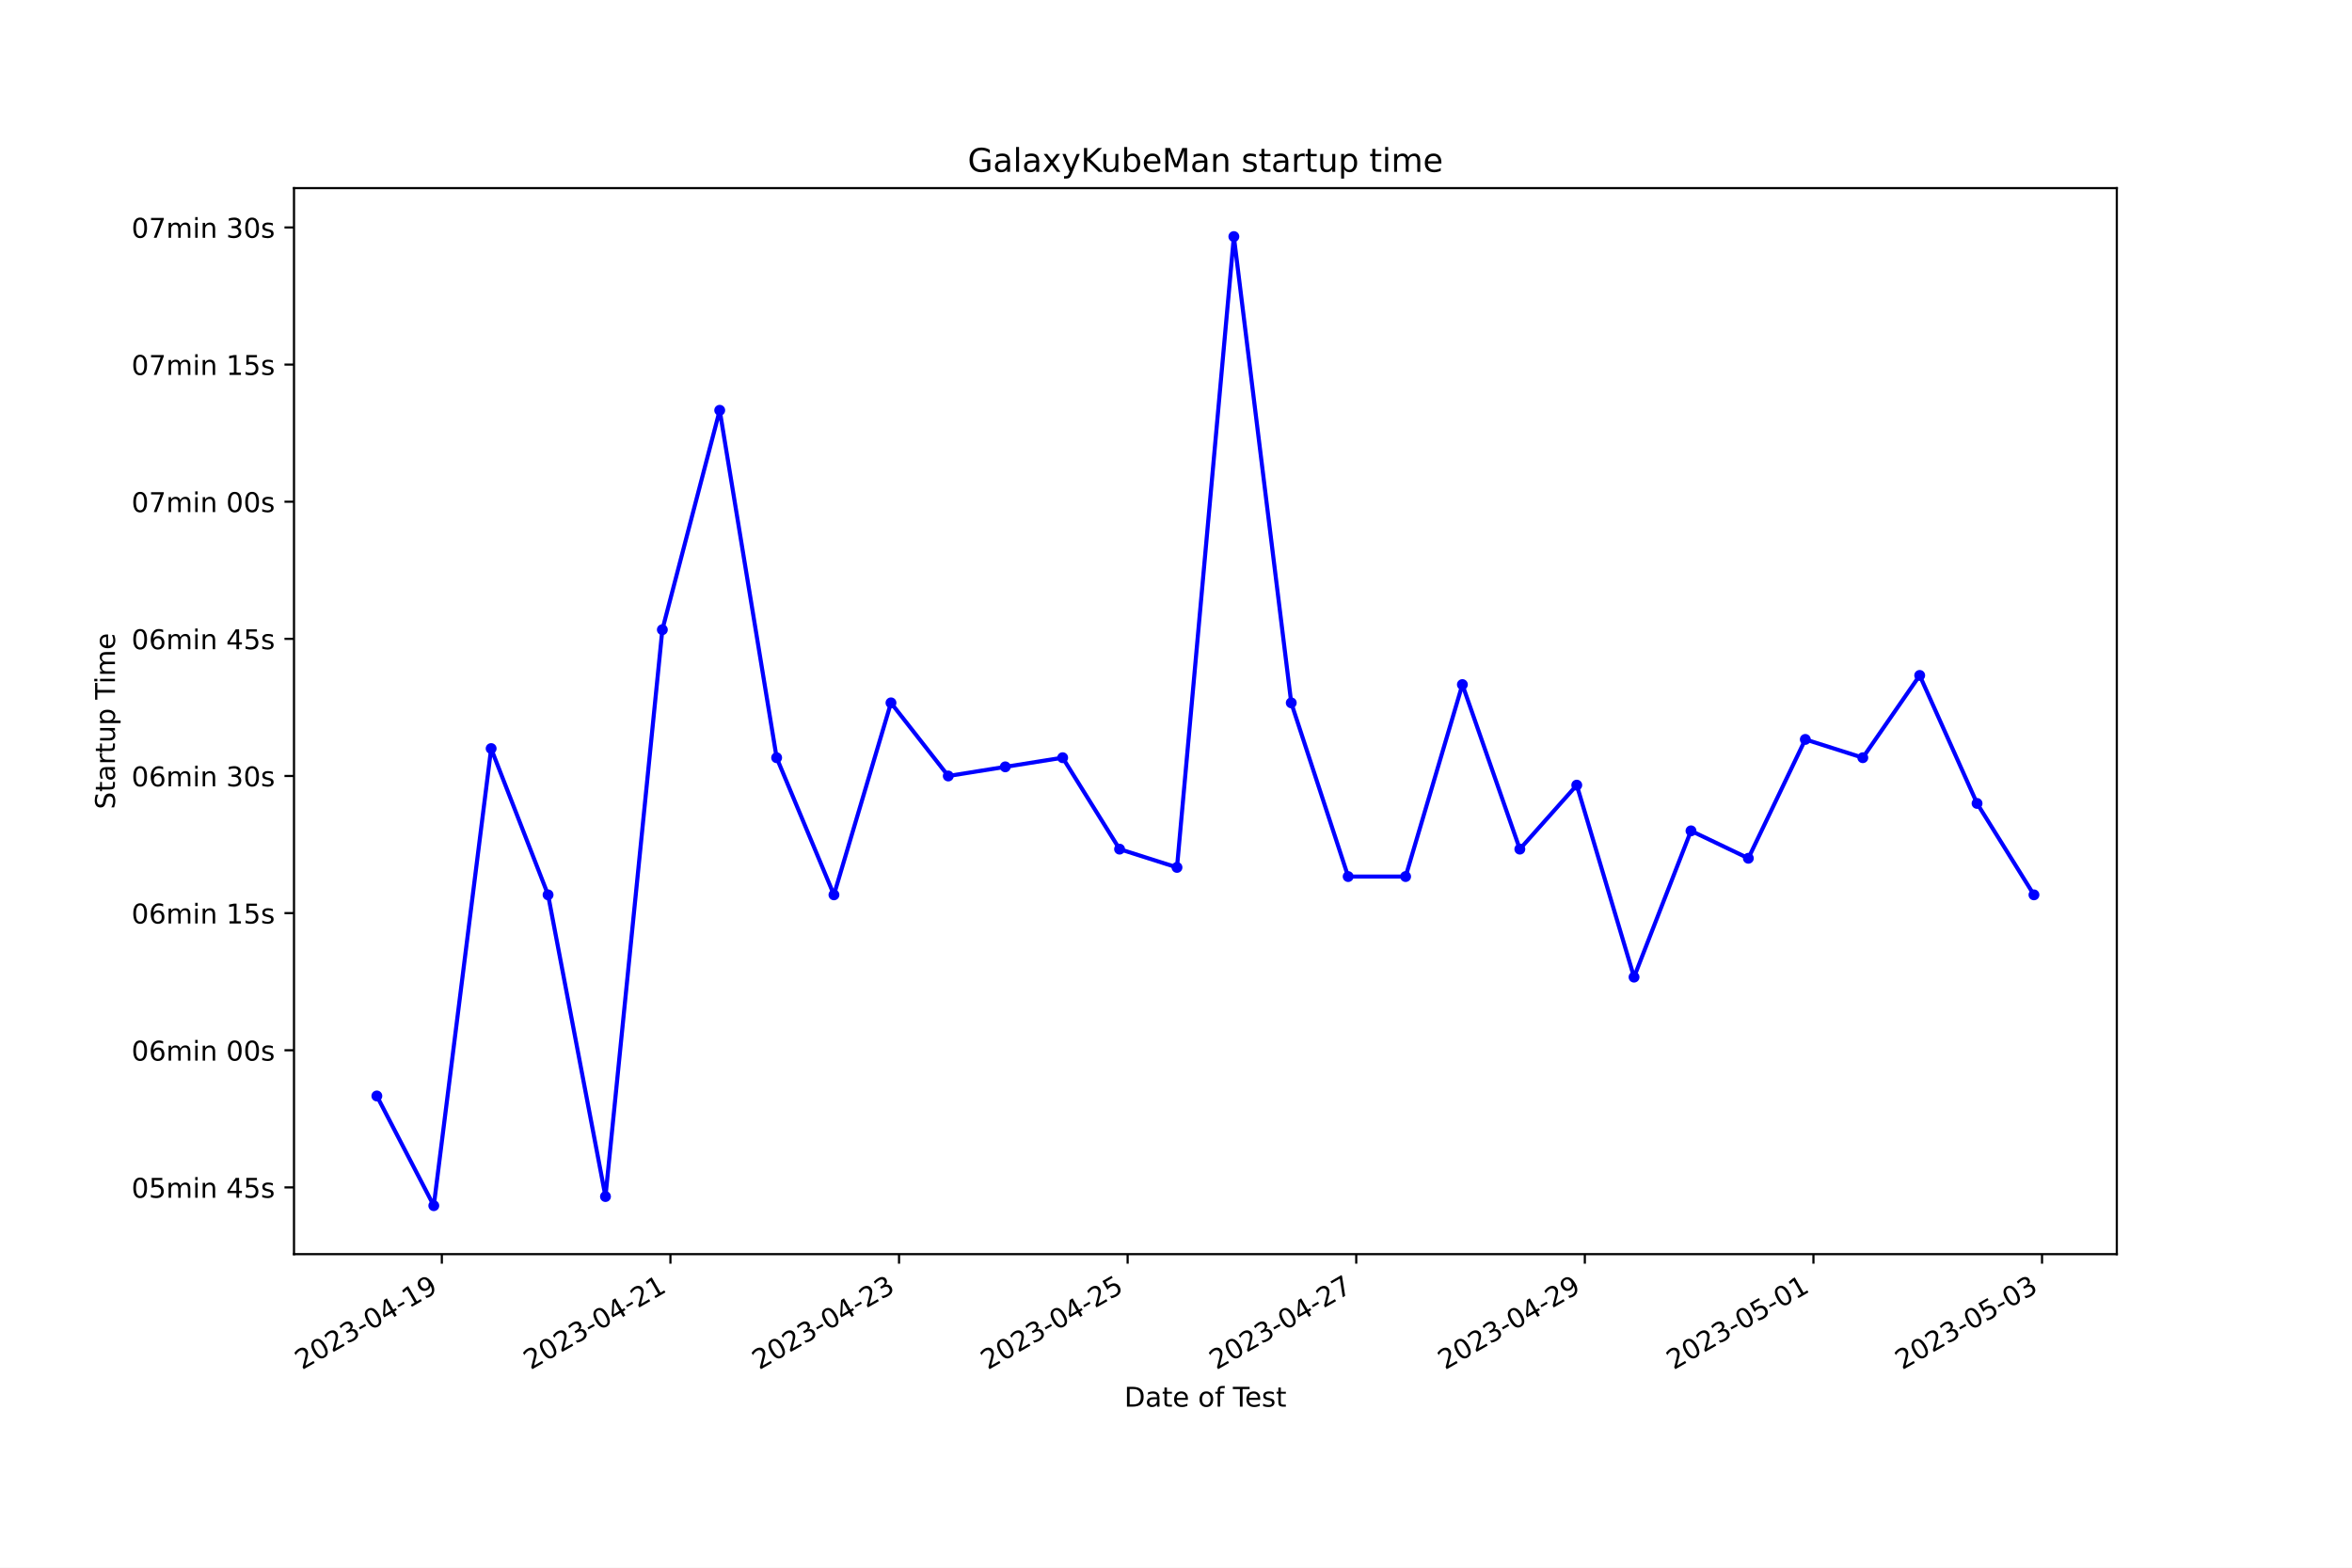
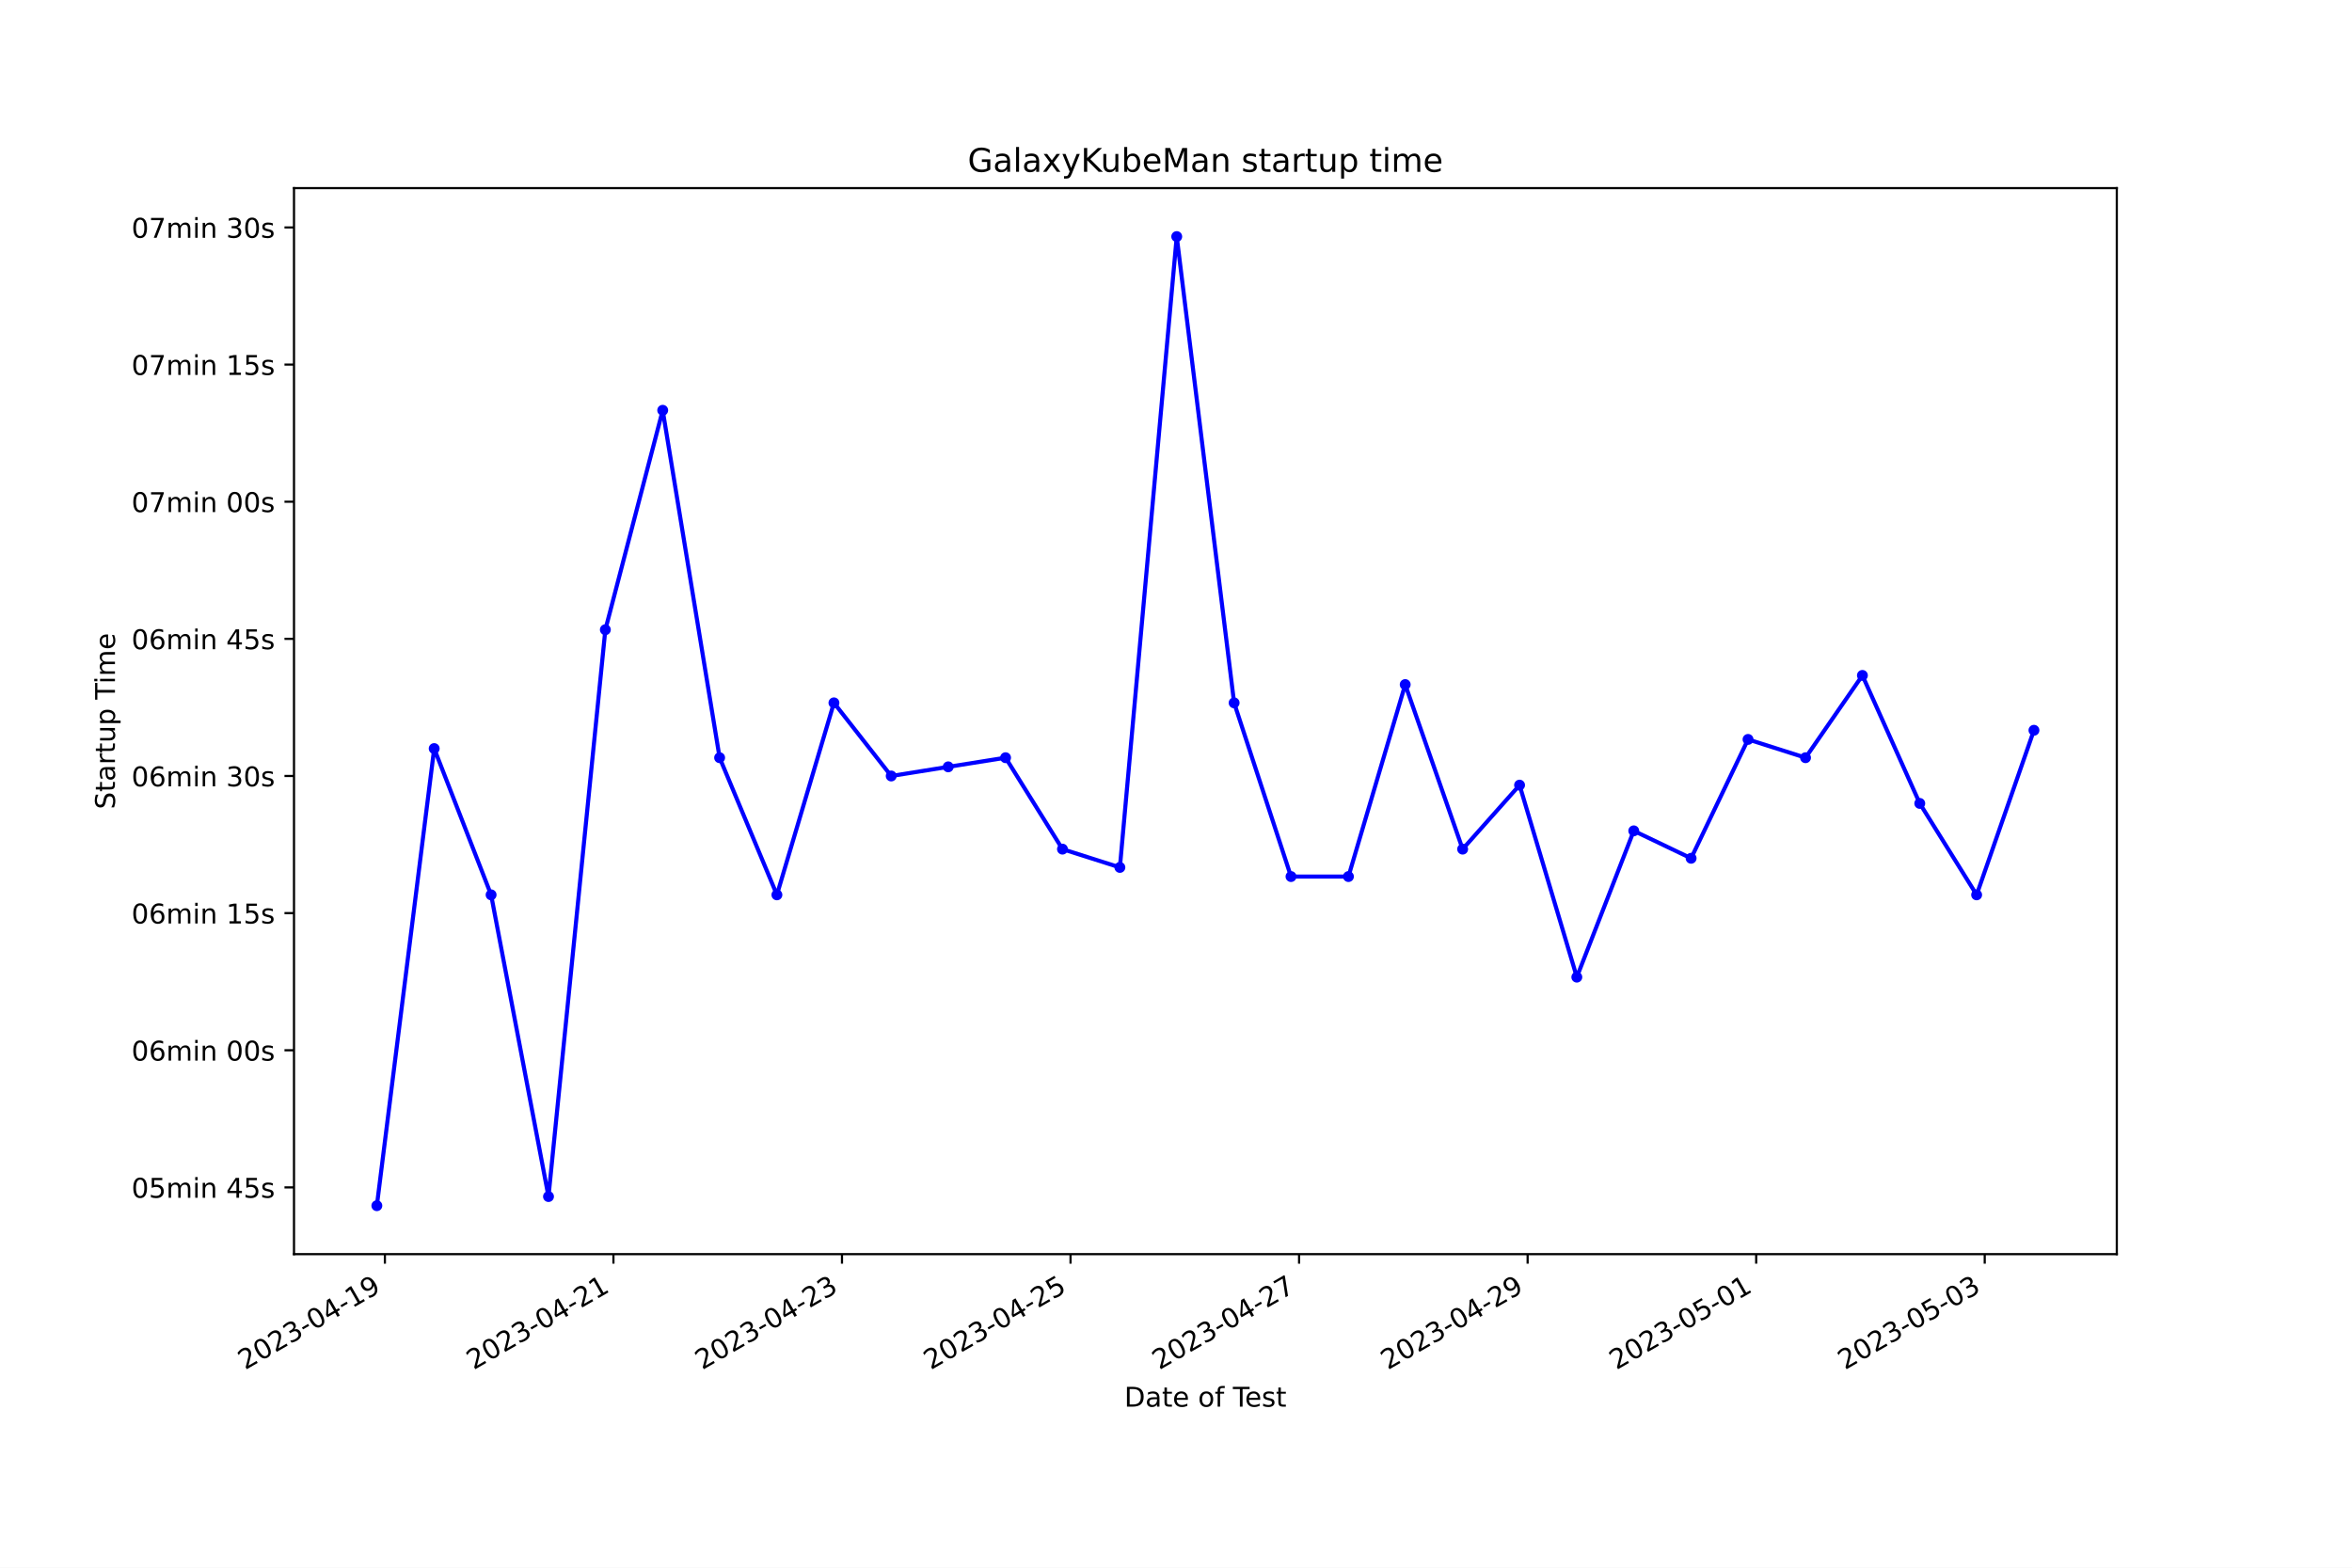
<svg xmlns="http://www.w3.org/2000/svg" xmlns:xlink="http://www.w3.org/1999/xlink" width="864pt" height="576pt" viewBox="0 0 864 576" version="1.1">
  <defs>
    <style type="text/css">*{stroke-linejoin: round; stroke-linecap: butt}</style>
  </defs>
  <g id="figure_1">
    <g id="patch_1">
      <path d="M 0 576  L 864 576  L 864 0  L 0 0  z " style="fill: #ffffff" />
    </g>
    <g id="axes_1">
      <g id="patch_2">
        <path d="M 108 460.8  L 777.6 460.8  L 777.6 69.12  L 108 69.12  z " style="fill: #ffffff" />
      </g>
      <g id="matplotlib.axis_1">
        <g id="xtick_1">
          <g id="line2d_1">
            <defs>
-               <path id="m79d732eb98" d="M 0 0  L 0 3.5  " style="stroke: #000000; stroke-width: 0.8" />
+               <path id="m00f248c9be" d="M 0 0  L 0 3.5  " style="stroke: #000000; stroke-width: 0.8" />
            </defs>
            <g>
-               <use xlink:href="#m79d732eb98" x="162.307" y="460.8" style="stroke: #000000; stroke-width: 0.8" />
+               <use xlink:href="#m00f248c9be" x="141.388" y="460.8" style="stroke: #000000; stroke-width: 0.8" />
            </g>
          </g>
          <g id="text_1">
-             <g transform="translate(110.9373 503.4383) rotate(-30) scale(0.1 -0.1)">
+             <g transform="translate(90.01851 503.4383) rotate(-30) scale(0.1 -0.1)">
              <defs>
                <path id="DejaVuSans-32" d="M 1228 531  L 3431 531  L 3431 0  L 469 0  L 469 531  Q 828 903 1448 1529  Q 2069 2156 2228 2338  Q 2531 2678 2651 2914  Q 2772 3150 2772 3378  Q 2772 3750 2511 3984  Q 2250 4219 1831 4219  Q 1534 4219 1204 4116  Q 875 4013 500 3803  L 500 4441  Q 881 4594 1212 4672  Q 1544 4750 1819 4750  Q 2544 4750 2975 4387  Q 3406 4025 3406 3419  Q 3406 3131 3298 2873  Q 3191 2616 2906 2266  Q 2828 2175 2409 1742  Q 1991 1309 1228 531  z " transform="scale(0.015625)" />
                <path id="DejaVuSans-30" d="M 2034 4250  Q 1547 4250 1301 3770  Q 1056 3291 1056 2328  Q 1056 1369 1301 889  Q 1547 409 2034 409  Q 2525 409 2770 889  Q 3016 1369 3016 2328  Q 3016 3291 2770 3770  Q 2525 4250 2034 4250  z M 2034 4750  Q 2819 4750 3233 4129  Q 3647 3509 3647 2328  Q 3647 1150 3233 529  Q 2819 -91 2034 -91  Q 1250 -91 836 529  Q 422 1150 422 2328  Q 422 3509 836 4129  Q 1250 4750 2034 4750  z " transform="scale(0.015625)" />
                <path id="DejaVuSans-33" d="M 2597 2516  Q 3050 2419 3304 2112  Q 3559 1806 3559 1356  Q 3559 666 3084 287  Q 2609 -91 1734 -91  Q 1441 -91 1130 -33  Q 819 25 488 141  L 488 750  Q 750 597 1062 519  Q 1375 441 1716 441  Q 2309 441 2620 675  Q 2931 909 2931 1356  Q 2931 1769 2642 2001  Q 2353 2234 1838 2234  L 1294 2234  L 1294 2753  L 1863 2753  Q 2328 2753 2575 2939  Q 2822 3125 2822 3475  Q 2822 3834 2567 4026  Q 2313 4219 1838 4219  Q 1578 4219 1281 4162  Q 984 4106 628 3988  L 628 4550  Q 988 4650 1302 4700  Q 1616 4750 1894 4750  Q 2613 4750 3031 4423  Q 3450 4097 3450 3541  Q 3450 3153 3228 2886  Q 3006 2619 2597 2516  z " transform="scale(0.015625)" />
                <path id="DejaVuSans-2d" d="M 313 2009  L 1997 2009  L 1997 1497  L 313 1497  L 313 2009  z " transform="scale(0.015625)" />
                <path id="DejaVuSans-34" d="M 2419 4116  L 825 1625  L 2419 1625  L 2419 4116  z M 2253 4666  L 3047 4666  L 3047 1625  L 3713 1625  L 3713 1100  L 3047 1100  L 3047 0  L 2419 0  L 2419 1100  L 313 1100  L 313 1709  L 2253 4666  z " transform="scale(0.015625)" />
                <path id="DejaVuSans-31" d="M 794 531  L 1825 531  L 1825 4091  L 703 3866  L 703 4441  L 1819 4666  L 2450 4666  L 2450 531  L 3481 531  L 3481 0  L 794 0  L 794 531  z " transform="scale(0.015625)" />
                <path id="DejaVuSans-39" d="M 703 97  L 703 672  Q 941 559 1184 500  Q 1428 441 1663 441  Q 2288 441 2617 861  Q 2947 1281 2994 2138  Q 2813 1869 2534 1725  Q 2256 1581 1919 1581  Q 1219 1581 811 2004  Q 403 2428 403 3163  Q 403 3881 828 4315  Q 1253 4750 1959 4750  Q 2769 4750 3195 4129  Q 3622 3509 3622 2328  Q 3622 1225 3098 567  Q 2575 -91 1691 -91  Q 1453 -91 1209 -44  Q 966 3 703 97  z M 1959 2075  Q 2384 2075 2632 2365  Q 2881 2656 2881 3163  Q 2881 3666 2632 3958  Q 2384 4250 1959 4250  Q 1534 4250 1286 3958  Q 1038 3666 1038 3163  Q 1038 2656 1286 2365  Q 1534 2075 1959 2075  z " transform="scale(0.015625)" />
              </defs>
              <use xlink:href="#DejaVuSans-32" />
              <use xlink:href="#DejaVuSans-30" x="63.623" />
              <use xlink:href="#DejaVuSans-32" x="127.246" />
              <use xlink:href="#DejaVuSans-33" x="190.869" />
              <use xlink:href="#DejaVuSans-2d" x="254.492" />
              <use xlink:href="#DejaVuSans-30" x="290.576" />
              <use xlink:href="#DejaVuSans-34" x="354.199" />
              <use xlink:href="#DejaVuSans-2d" x="417.822" />
              <use xlink:href="#DejaVuSans-31" x="453.906" />
              <use xlink:href="#DejaVuSans-39" x="517.529" />
            </g>
          </g>
        </g>
        <g id="xtick_2">
          <g id="line2d_2">
            <g>
-               <use xlink:href="#m79d732eb98" x="246.282" y="460.8" style="stroke: #000000; stroke-width: 0.8" />
+               <use xlink:href="#m00f248c9be" x="225.345" y="460.8" style="stroke: #000000; stroke-width: 0.8" />
            </g>
          </g>
          <g id="text_2">
-             <g transform="translate(194.9129 503.4383) rotate(-30) scale(0.1 -0.1)">
+             <g transform="translate(173.9751 503.4383) rotate(-30) scale(0.1 -0.1)">
              <use xlink:href="#DejaVuSans-32" />
              <use xlink:href="#DejaVuSans-30" x="63.623" />
              <use xlink:href="#DejaVuSans-32" x="127.246" />
              <use xlink:href="#DejaVuSans-33" x="190.869" />
              <use xlink:href="#DejaVuSans-2d" x="254.492" />
              <use xlink:href="#DejaVuSans-30" x="290.576" />
              <use xlink:href="#DejaVuSans-34" x="354.199" />
              <use xlink:href="#DejaVuSans-2d" x="417.822" />
              <use xlink:href="#DejaVuSans-32" x="453.906" />
              <use xlink:href="#DejaVuSans-31" x="517.529" />
            </g>
          </g>
        </g>
        <g id="xtick_3">
          <g id="line2d_3">
            <g>
-               <use xlink:href="#m79d732eb98" x="330.258" y="460.8" style="stroke: #000000; stroke-width: 0.8" />
+               <use xlink:href="#m00f248c9be" x="309.301" y="460.8" style="stroke: #000000; stroke-width: 0.8" />
            </g>
          </g>
          <g id="text_3">
-             <g transform="translate(278.8886 503.4383) rotate(-30) scale(0.1 -0.1)">
+             <g transform="translate(257.9316 503.4383) rotate(-30) scale(0.1 -0.1)">
              <use xlink:href="#DejaVuSans-32" />
              <use xlink:href="#DejaVuSans-30" x="63.623" />
              <use xlink:href="#DejaVuSans-32" x="127.246" />
              <use xlink:href="#DejaVuSans-33" x="190.869" />
              <use xlink:href="#DejaVuSans-2d" x="254.492" />
              <use xlink:href="#DejaVuSans-30" x="290.576" />
              <use xlink:href="#DejaVuSans-34" x="354.199" />
              <use xlink:href="#DejaVuSans-2d" x="417.822" />
              <use xlink:href="#DejaVuSans-32" x="453.906" />
              <use xlink:href="#DejaVuSans-33" x="517.529" />
            </g>
          </g>
        </g>
        <g id="xtick_4">
          <g id="line2d_4">
            <g>
-               <use xlink:href="#m79d732eb98" x="414.234" y="460.8" style="stroke: #000000; stroke-width: 0.8" />
+               <use xlink:href="#m00f248c9be" x="393.258" y="460.8" style="stroke: #000000; stroke-width: 0.8" />
            </g>
          </g>
          <g id="text_4">
-             <g transform="translate(362.8642 503.4383) rotate(-30) scale(0.1 -0.1)">
+             <g transform="translate(341.8882 503.4383) rotate(-30) scale(0.1 -0.1)">
              <defs>
                <path id="DejaVuSans-35" d="M 691 4666  L 3169 4666  L 3169 4134  L 1269 4134  L 1269 2991  Q 1406 3038 1543 3061  Q 1681 3084 1819 3084  Q 2600 3084 3056 2656  Q 3513 2228 3513 1497  Q 3513 744 3044 326  Q 2575 -91 1722 -91  Q 1428 -91 1123 -41  Q 819 9 494 109  L 494 744  Q 775 591 1075 516  Q 1375 441 1709 441  Q 2250 441 2565 725  Q 2881 1009 2881 1497  Q 2881 1984 2565 2268  Q 2250 2553 1709 2553  Q 1456 2553 1204 2497  Q 953 2441 691 2322  L 691 4666  z " transform="scale(0.015625)" />
              </defs>
              <use xlink:href="#DejaVuSans-32" />
              <use xlink:href="#DejaVuSans-30" x="63.623" />
              <use xlink:href="#DejaVuSans-32" x="127.246" />
              <use xlink:href="#DejaVuSans-33" x="190.869" />
              <use xlink:href="#DejaVuSans-2d" x="254.492" />
              <use xlink:href="#DejaVuSans-30" x="290.576" />
              <use xlink:href="#DejaVuSans-34" x="354.199" />
              <use xlink:href="#DejaVuSans-2d" x="417.822" />
              <use xlink:href="#DejaVuSans-32" x="453.906" />
              <use xlink:href="#DejaVuSans-35" x="517.529" />
            </g>
          </g>
        </g>
        <g id="xtick_5">
          <g id="line2d_5">
            <g>
-               <use xlink:href="#m79d732eb98" x="498.209" y="460.8" style="stroke: #000000; stroke-width: 0.8" />
+               <use xlink:href="#m00f248c9be" x="477.214" y="460.8" style="stroke: #000000; stroke-width: 0.8" />
            </g>
          </g>
          <g id="text_5">
-             <g transform="translate(446.8399 503.4383) rotate(-30) scale(0.1 -0.1)">
+             <g transform="translate(425.8447 503.4383) rotate(-30) scale(0.1 -0.1)">
              <defs>
                <path id="DejaVuSans-37" d="M 525 4666  L 3525 4666  L 3525 4397  L 1831 0  L 1172 0  L 2766 4134  L 525 4134  L 525 4666  z " transform="scale(0.015625)" />
              </defs>
              <use xlink:href="#DejaVuSans-32" />
              <use xlink:href="#DejaVuSans-30" x="63.623" />
              <use xlink:href="#DejaVuSans-32" x="127.246" />
              <use xlink:href="#DejaVuSans-33" x="190.869" />
              <use xlink:href="#DejaVuSans-2d" x="254.492" />
              <use xlink:href="#DejaVuSans-30" x="290.576" />
              <use xlink:href="#DejaVuSans-34" x="354.199" />
              <use xlink:href="#DejaVuSans-2d" x="417.822" />
              <use xlink:href="#DejaVuSans-32" x="453.906" />
              <use xlink:href="#DejaVuSans-37" x="517.529" />
            </g>
          </g>
        </g>
        <g id="xtick_6">
          <g id="line2d_6">
            <g>
-               <use xlink:href="#m79d732eb98" x="582.185" y="460.8" style="stroke: #000000; stroke-width: 0.8" />
+               <use xlink:href="#m00f248c9be" x="561.171" y="460.8" style="stroke: #000000; stroke-width: 0.8" />
            </g>
          </g>
          <g id="text_6">
-             <g transform="translate(530.8156 503.4383) rotate(-30) scale(0.1 -0.1)">
+             <g transform="translate(509.8013 503.4383) rotate(-30) scale(0.1 -0.1)">
              <use xlink:href="#DejaVuSans-32" />
              <use xlink:href="#DejaVuSans-30" x="63.623" />
              <use xlink:href="#DejaVuSans-32" x="127.246" />
              <use xlink:href="#DejaVuSans-33" x="190.869" />
              <use xlink:href="#DejaVuSans-2d" x="254.492" />
              <use xlink:href="#DejaVuSans-30" x="290.576" />
              <use xlink:href="#DejaVuSans-34" x="354.199" />
              <use xlink:href="#DejaVuSans-2d" x="417.822" />
              <use xlink:href="#DejaVuSans-32" x="453.906" />
              <use xlink:href="#DejaVuSans-39" x="517.529" />
            </g>
          </g>
        </g>
        <g id="xtick_7">
          <g id="line2d_7">
            <g>
-               <use xlink:href="#m79d732eb98" x="666.161" y="460.8" style="stroke: #000000; stroke-width: 0.8" />
+               <use xlink:href="#m00f248c9be" x="645.127" y="460.8" style="stroke: #000000; stroke-width: 0.8" />
            </g>
          </g>
          <g id="text_7">
-             <g transform="translate(614.7912 503.4383) rotate(-30) scale(0.1 -0.1)">
+             <g transform="translate(593.7578 503.4383) rotate(-30) scale(0.1 -0.1)">
              <use xlink:href="#DejaVuSans-32" />
              <use xlink:href="#DejaVuSans-30" x="63.623" />
              <use xlink:href="#DejaVuSans-32" x="127.246" />
              <use xlink:href="#DejaVuSans-33" x="190.869" />
              <use xlink:href="#DejaVuSans-2d" x="254.492" />
              <use xlink:href="#DejaVuSans-30" x="290.576" />
              <use xlink:href="#DejaVuSans-35" x="354.199" />
              <use xlink:href="#DejaVuSans-2d" x="417.822" />
              <use xlink:href="#DejaVuSans-30" x="453.906" />
              <use xlink:href="#DejaVuSans-31" x="517.529" />
            </g>
          </g>
        </g>
        <g id="xtick_8">
          <g id="line2d_8">
            <g>
-               <use xlink:href="#m79d732eb98" x="750.136" y="460.8" style="stroke: #000000; stroke-width: 0.8" />
+               <use xlink:href="#m00f248c9be" x="729.084" y="460.8" style="stroke: #000000; stroke-width: 0.8" />
            </g>
          </g>
          <g id="text_8">
-             <g transform="translate(698.7669 503.4383) rotate(-30) scale(0.1 -0.1)">
+             <g transform="translate(677.7144 503.4383) rotate(-30) scale(0.1 -0.1)">
              <use xlink:href="#DejaVuSans-32" />
              <use xlink:href="#DejaVuSans-30" x="63.623" />
              <use xlink:href="#DejaVuSans-32" x="127.246" />
              <use xlink:href="#DejaVuSans-33" x="190.869" />
              <use xlink:href="#DejaVuSans-2d" x="254.492" />
              <use xlink:href="#DejaVuSans-30" x="290.576" />
              <use xlink:href="#DejaVuSans-35" x="354.199" />
              <use xlink:href="#DejaVuSans-2d" x="417.822" />
              <use xlink:href="#DejaVuSans-30" x="453.906" />
              <use xlink:href="#DejaVuSans-33" x="517.529" />
            </g>
          </g>
        </g>
        <g id="text_9">
          <g transform="translate(413.0063 516.8378) scale(0.1 -0.1)">
            <defs>
              <path id="DejaVuSans-44" d="M 1259 4147  L 1259 519  L 2022 519  Q 2988 519 3436 956  Q 3884 1394 3884 2338  Q 3884 3275 3436 3711  Q 2988 4147 2022 4147  L 1259 4147  z M 628 4666  L 1925 4666  Q 3281 4666 3915 4102  Q 4550 3538 4550 2338  Q 4550 1131 3912 565  Q 3275 0 1925 0  L 628 0  L 628 4666  z " transform="scale(0.015625)" />
              <path id="DejaVuSans-61" d="M 2194 1759  Q 1497 1759 1228 1600  Q 959 1441 959 1056  Q 959 750 1161 570  Q 1363 391 1709 391  Q 2188 391 2477 730  Q 2766 1069 2766 1631  L 2766 1759  L 2194 1759  z M 3341 1997  L 3341 0  L 2766 0  L 2766 531  Q 2569 213 2275 61  Q 1981 -91 1556 -91  Q 1019 -91 701 211  Q 384 513 384 1019  Q 384 1609 779 1909  Q 1175 2209 1959 2209  L 2766 2209  L 2766 2266  Q 2766 2663 2505 2880  Q 2244 3097 1772 3097  Q 1472 3097 1187 3025  Q 903 2953 641 2809  L 641 3341  Q 956 3463 1253 3523  Q 1550 3584 1831 3584  Q 2591 3584 2966 3190  Q 3341 2797 3341 1997  z " transform="scale(0.015625)" />
              <path id="DejaVuSans-74" d="M 1172 4494  L 1172 3500  L 2356 3500  L 2356 3053  L 1172 3053  L 1172 1153  Q 1172 725 1289 603  Q 1406 481 1766 481  L 2356 481  L 2356 0  L 1766 0  Q 1100 0 847 248  Q 594 497 594 1153  L 594 3053  L 172 3053  L 172 3500  L 594 3500  L 594 4494  L 1172 4494  z " transform="scale(0.015625)" />
              <path id="DejaVuSans-65" d="M 3597 1894  L 3597 1613  L 953 1613  Q 991 1019 1311 708  Q 1631 397 2203 397  Q 2534 397 2845 478  Q 3156 559 3463 722  L 3463 178  Q 3153 47 2828 -22  Q 2503 -91 2169 -91  Q 1331 -91 842 396  Q 353 884 353 1716  Q 353 2575 817 3079  Q 1281 3584 2069 3584  Q 2775 3584 3186 3129  Q 3597 2675 3597 1894  z M 3022 2063  Q 3016 2534 2758 2815  Q 2500 3097 2075 3097  Q 1594 3097 1305 2825  Q 1016 2553 972 2059  L 3022 2063  z " transform="scale(0.015625)" />
              <path id="DejaVuSans-20" transform="scale(0.015625)" />
              <path id="DejaVuSans-6f" d="M 1959 3097  Q 1497 3097 1228 2736  Q 959 2375 959 1747  Q 959 1119 1226 758  Q 1494 397 1959 397  Q 2419 397 2687 759  Q 2956 1122 2956 1747  Q 2956 2369 2687 2733  Q 2419 3097 1959 3097  z M 1959 3584  Q 2709 3584 3137 3096  Q 3566 2609 3566 1747  Q 3566 888 3137 398  Q 2709 -91 1959 -91  Q 1206 -91 779 398  Q 353 888 353 1747  Q 353 2609 779 3096  Q 1206 3584 1959 3584  z " transform="scale(0.015625)" />
              <path id="DejaVuSans-66" d="M 2375 4863  L 2375 4384  L 1825 4384  Q 1516 4384 1395 4259  Q 1275 4134 1275 3809  L 1275 3500  L 2222 3500  L 2222 3053  L 1275 3053  L 1275 0  L 697 0  L 697 3053  L 147 3053  L 147 3500  L 697 3500  L 697 3744  Q 697 4328 969 4595  Q 1241 4863 1831 4863  L 2375 4863  z " transform="scale(0.015625)" />
              <path id="DejaVuSans-54" d="M -19 4666  L 3928 4666  L 3928 4134  L 2272 4134  L 2272 0  L 1638 0  L 1638 4134  L -19 4134  L -19 4666  z " transform="scale(0.015625)" />
              <path id="DejaVuSans-73" d="M 2834 3397  L 2834 2853  Q 2591 2978 2328 3040  Q 2066 3103 1784 3103  Q 1356 3103 1142 2972  Q 928 2841 928 2578  Q 928 2378 1081 2264  Q 1234 2150 1697 2047  L 1894 2003  Q 2506 1872 2764 1633  Q 3022 1394 3022 966  Q 3022 478 2636 193  Q 2250 -91 1575 -91  Q 1294 -91 989 -36  Q 684 19 347 128  L 347 722  Q 666 556 975 473  Q 1284 391 1588 391  Q 1994 391 2212 530  Q 2431 669 2431 922  Q 2431 1156 2273 1281  Q 2116 1406 1581 1522  L 1381 1569  Q 847 1681 609 1914  Q 372 2147 372 2553  Q 372 3047 722 3315  Q 1072 3584 1716 3584  Q 2034 3584 2315 3537  Q 2597 3491 2834 3397  z " transform="scale(0.015625)" />
            </defs>
            <use xlink:href="#DejaVuSans-44" />
            <use xlink:href="#DejaVuSans-61" x="77.002" />
            <use xlink:href="#DejaVuSans-74" x="138.281" />
            <use xlink:href="#DejaVuSans-65" x="177.49" />
            <use xlink:href="#DejaVuSans-20" x="239.014" />
            <use xlink:href="#DejaVuSans-6f" x="270.801" />
            <use xlink:href="#DejaVuSans-66" x="331.982" />
            <use xlink:href="#DejaVuSans-20" x="367.188" />
            <use xlink:href="#DejaVuSans-54" x="398.975" />
            <use xlink:href="#DejaVuSans-65" x="443.059" />
            <use xlink:href="#DejaVuSans-73" x="504.582" />
            <use xlink:href="#DejaVuSans-74" x="556.682" />
          </g>
        </g>
      </g>
      <g id="matplotlib.axis_2">
        <g id="ytick_1">
          <g id="line2d_9">
            <defs>
-               <path id="m4efc1cbfbb" d="M 0 0  L -3.5 0  " style="stroke: #000000; stroke-width: 0.8" />
+               <path id="m28360a2037" d="M 0 0  L -3.5 0  " style="stroke: #000000; stroke-width: 0.8" />
            </defs>
            <g>
-               <use xlink:href="#m4efc1cbfbb" x="108" y="436.278" style="stroke: #000000; stroke-width: 0.8" />
+               <use xlink:href="#m28360a2037" x="108" y="436.278" style="stroke: #000000; stroke-width: 0.8" />
            </g>
          </g>
          <g id="text_10">
            <g transform="translate(48.30625 440.0772) scale(0.1 -0.1)">
              <defs>
                <path id="DejaVuSans-6d" d="M 3328 2828  Q 3544 3216 3844 3400  Q 4144 3584 4550 3584  Q 5097 3584 5394 3201  Q 5691 2819 5691 2113  L 5691 0  L 5113 0  L 5113 2094  Q 5113 2597 4934 2840  Q 4756 3084 4391 3084  Q 3944 3084 3684 2787  Q 3425 2491 3425 1978  L 3425 0  L 2847 0  L 2847 2094  Q 2847 2600 2669 2842  Q 2491 3084 2119 3084  Q 1678 3084 1418 2786  Q 1159 2488 1159 1978  L 1159 0  L 581 0  L 581 3500  L 1159 3500  L 1159 2956  Q 1356 3278 1631 3431  Q 1906 3584 2284 3584  Q 2666 3584 2933 3390  Q 3200 3197 3328 2828  z " transform="scale(0.015625)" />
                <path id="DejaVuSans-69" d="M 603 3500  L 1178 3500  L 1178 0  L 603 0  L 603 3500  z M 603 4863  L 1178 4863  L 1178 4134  L 603 4134  L 603 4863  z " transform="scale(0.015625)" />
                <path id="DejaVuSans-6e" d="M 3513 2113  L 3513 0  L 2938 0  L 2938 2094  Q 2938 2591 2744 2837  Q 2550 3084 2163 3084  Q 1697 3084 1428 2787  Q 1159 2491 1159 1978  L 1159 0  L 581 0  L 581 3500  L 1159 3500  L 1159 2956  Q 1366 3272 1645 3428  Q 1925 3584 2291 3584  Q 2894 3584 3203 3211  Q 3513 2838 3513 2113  z " transform="scale(0.015625)" />
              </defs>
              <use xlink:href="#DejaVuSans-30" />
              <use xlink:href="#DejaVuSans-35" x="63.623" />
              <use xlink:href="#DejaVuSans-6d" x="127.246" />
              <use xlink:href="#DejaVuSans-69" x="224.658" />
              <use xlink:href="#DejaVuSans-6e" x="252.441" />
              <use xlink:href="#DejaVuSans-20" x="315.82" />
              <use xlink:href="#DejaVuSans-34" x="347.607" />
              <use xlink:href="#DejaVuSans-35" x="411.23" />
              <use xlink:href="#DejaVuSans-73" x="474.854" />
            </g>
          </g>
        </g>
        <g id="ytick_2">
          <g id="line2d_10">
            <g>
-               <use xlink:href="#m4efc1cbfbb" x="108" y="385.89" style="stroke: #000000; stroke-width: 0.8" />
+               <use xlink:href="#m28360a2037" x="108" y="385.89" style="stroke: #000000; stroke-width: 0.8" />
            </g>
          </g>
          <g id="text_11">
            <g transform="translate(48.30625 389.6896) scale(0.1 -0.1)">
              <defs>
                <path id="DejaVuSans-36" d="M 2113 2584  Q 1688 2584 1439 2293  Q 1191 2003 1191 1497  Q 1191 994 1439 701  Q 1688 409 2113 409  Q 2538 409 2786 701  Q 3034 994 3034 1497  Q 3034 2003 2786 2293  Q 2538 2584 2113 2584  z M 3366 4563  L 3366 3988  Q 3128 4100 2886 4159  Q 2644 4219 2406 4219  Q 1781 4219 1451 3797  Q 1122 3375 1075 2522  Q 1259 2794 1537 2939  Q 1816 3084 2150 3084  Q 2853 3084 3261 2657  Q 3669 2231 3669 1497  Q 3669 778 3244 343  Q 2819 -91 2113 -91  Q 1303 -91 875 529  Q 447 1150 447 2328  Q 447 3434 972 4092  Q 1497 4750 2381 4750  Q 2619 4750 2861 4703  Q 3103 4656 3366 4563  z " transform="scale(0.015625)" />
              </defs>
              <use xlink:href="#DejaVuSans-30" />
              <use xlink:href="#DejaVuSans-36" x="63.623" />
              <use xlink:href="#DejaVuSans-6d" x="127.246" />
              <use xlink:href="#DejaVuSans-69" x="224.658" />
              <use xlink:href="#DejaVuSans-6e" x="252.441" />
              <use xlink:href="#DejaVuSans-20" x="315.82" />
              <use xlink:href="#DejaVuSans-30" x="347.607" />
              <use xlink:href="#DejaVuSans-30" x="411.23" />
              <use xlink:href="#DejaVuSans-73" x="474.854" />
            </g>
          </g>
        </g>
        <g id="ytick_3">
          <g id="line2d_11">
            <g>
-               <use xlink:href="#m4efc1cbfbb" x="108" y="335.503" style="stroke: #000000; stroke-width: 0.8" />
+               <use xlink:href="#m28360a2037" x="108" y="335.503" style="stroke: #000000; stroke-width: 0.8" />
            </g>
          </g>
          <g id="text_12">
            <g transform="translate(48.30625 339.3019) scale(0.1 -0.1)">
              <use xlink:href="#DejaVuSans-30" />
              <use xlink:href="#DejaVuSans-36" x="63.623" />
              <use xlink:href="#DejaVuSans-6d" x="127.246" />
              <use xlink:href="#DejaVuSans-69" x="224.658" />
              <use xlink:href="#DejaVuSans-6e" x="252.441" />
              <use xlink:href="#DejaVuSans-20" x="315.82" />
              <use xlink:href="#DejaVuSans-31" x="347.607" />
              <use xlink:href="#DejaVuSans-35" x="411.23" />
              <use xlink:href="#DejaVuSans-73" x="474.854" />
            </g>
          </g>
        </g>
        <g id="ytick_4">
          <g id="line2d_12">
            <g>
-               <use xlink:href="#m4efc1cbfbb" x="108" y="285.115" style="stroke: #000000; stroke-width: 0.8" />
+               <use xlink:href="#m28360a2037" x="108" y="285.115" style="stroke: #000000; stroke-width: 0.8" />
            </g>
          </g>
          <g id="text_13">
            <g transform="translate(48.30625 288.9143) scale(0.1 -0.1)">
              <use xlink:href="#DejaVuSans-30" />
              <use xlink:href="#DejaVuSans-36" x="63.623" />
              <use xlink:href="#DejaVuSans-6d" x="127.246" />
              <use xlink:href="#DejaVuSans-69" x="224.658" />
              <use xlink:href="#DejaVuSans-6e" x="252.441" />
              <use xlink:href="#DejaVuSans-20" x="315.82" />
              <use xlink:href="#DejaVuSans-33" x="347.607" />
              <use xlink:href="#DejaVuSans-30" x="411.23" />
              <use xlink:href="#DejaVuSans-73" x="474.854" />
            </g>
          </g>
        </g>
        <g id="ytick_5">
          <g id="line2d_13">
            <g>
-               <use xlink:href="#m4efc1cbfbb" x="108" y="234.727" style="stroke: #000000; stroke-width: 0.8" />
+               <use xlink:href="#m28360a2037" x="108" y="234.727" style="stroke: #000000; stroke-width: 0.8" />
            </g>
          </g>
          <g id="text_14">
            <g transform="translate(48.30625 238.5266) scale(0.1 -0.1)">
              <use xlink:href="#DejaVuSans-30" />
              <use xlink:href="#DejaVuSans-36" x="63.623" />
              <use xlink:href="#DejaVuSans-6d" x="127.246" />
              <use xlink:href="#DejaVuSans-69" x="224.658" />
              <use xlink:href="#DejaVuSans-6e" x="252.441" />
              <use xlink:href="#DejaVuSans-20" x="315.82" />
              <use xlink:href="#DejaVuSans-34" x="347.607" />
              <use xlink:href="#DejaVuSans-35" x="411.23" />
              <use xlink:href="#DejaVuSans-73" x="474.854" />
            </g>
          </g>
        </g>
        <g id="ytick_6">
          <g id="line2d_14">
            <g>
-               <use xlink:href="#m4efc1cbfbb" x="108" y="184.34" style="stroke: #000000; stroke-width: 0.8" />
+               <use xlink:href="#m28360a2037" x="108" y="184.34" style="stroke: #000000; stroke-width: 0.8" />
            </g>
          </g>
          <g id="text_15">
            <g transform="translate(48.30625 188.139) scale(0.1 -0.1)">
              <use xlink:href="#DejaVuSans-30" />
              <use xlink:href="#DejaVuSans-37" x="63.623" />
              <use xlink:href="#DejaVuSans-6d" x="127.246" />
              <use xlink:href="#DejaVuSans-69" x="224.658" />
              <use xlink:href="#DejaVuSans-6e" x="252.441" />
              <use xlink:href="#DejaVuSans-20" x="315.82" />
              <use xlink:href="#DejaVuSans-30" x="347.607" />
              <use xlink:href="#DejaVuSans-30" x="411.23" />
              <use xlink:href="#DejaVuSans-73" x="474.854" />
            </g>
          </g>
        </g>
        <g id="ytick_7">
          <g id="line2d_15">
            <g>
-               <use xlink:href="#m4efc1cbfbb" x="108" y="133.952" style="stroke: #000000; stroke-width: 0.8" />
+               <use xlink:href="#m28360a2037" x="108" y="133.952" style="stroke: #000000; stroke-width: 0.8" />
            </g>
          </g>
          <g id="text_16">
            <g transform="translate(48.30625 137.7513) scale(0.1 -0.1)">
              <use xlink:href="#DejaVuSans-30" />
              <use xlink:href="#DejaVuSans-37" x="63.623" />
              <use xlink:href="#DejaVuSans-6d" x="127.246" />
              <use xlink:href="#DejaVuSans-69" x="224.658" />
              <use xlink:href="#DejaVuSans-6e" x="252.441" />
              <use xlink:href="#DejaVuSans-20" x="315.82" />
              <use xlink:href="#DejaVuSans-31" x="347.607" />
              <use xlink:href="#DejaVuSans-35" x="411.23" />
              <use xlink:href="#DejaVuSans-73" x="474.854" />
            </g>
          </g>
        </g>
        <g id="ytick_8">
          <g id="line2d_16">
            <g>
-               <use xlink:href="#m4efc1cbfbb" x="108" y="83.564" style="stroke: #000000; stroke-width: 0.8" />
+               <use xlink:href="#m28360a2037" x="108" y="83.564" style="stroke: #000000; stroke-width: 0.8" />
            </g>
          </g>
          <g id="text_17">
            <g transform="translate(48.30625 87.36368) scale(0.1 -0.1)">
              <use xlink:href="#DejaVuSans-30" />
              <use xlink:href="#DejaVuSans-37" x="63.623" />
              <use xlink:href="#DejaVuSans-6d" x="127.246" />
              <use xlink:href="#DejaVuSans-69" x="224.658" />
              <use xlink:href="#DejaVuSans-6e" x="252.441" />
              <use xlink:href="#DejaVuSans-20" x="315.82" />
              <use xlink:href="#DejaVuSans-33" x="347.607" />
              <use xlink:href="#DejaVuSans-30" x="411.23" />
              <use xlink:href="#DejaVuSans-73" x="474.854" />
            </g>
          </g>
        </g>
        <g id="text_18">
          <g transform="translate(42.22656 297.3397) rotate(-90) scale(0.1 -0.1)">
            <defs>
              <path id="DejaVuSans-53" d="M 3425 4513  L 3425 3897  Q 3066 4069 2747 4153  Q 2428 4238 2131 4238  Q 1616 4238 1336 4038  Q 1056 3838 1056 3469  Q 1056 3159 1242 3001  Q 1428 2844 1947 2747  L 2328 2669  Q 3034 2534 3370 2195  Q 3706 1856 3706 1288  Q 3706 609 3251 259  Q 2797 -91 1919 -91  Q 1588 -91 1214 -16  Q 841 59 441 206  L 441 856  Q 825 641 1194 531  Q 1563 422 1919 422  Q 2459 422 2753 634  Q 3047 847 3047 1241  Q 3047 1584 2836 1778  Q 2625 1972 2144 2069  L 1759 2144  Q 1053 2284 737 2584  Q 422 2884 422 3419  Q 422 4038 858 4394  Q 1294 4750 2059 4750  Q 2388 4750 2728 4690  Q 3069 4631 3425 4513  z " transform="scale(0.015625)" />
              <path id="DejaVuSans-72" d="M 2631 2963  Q 2534 3019 2420 3045  Q 2306 3072 2169 3072  Q 1681 3072 1420 2755  Q 1159 2438 1159 1844  L 1159 0  L 581 0  L 581 3500  L 1159 3500  L 1159 2956  Q 1341 3275 1631 3429  Q 1922 3584 2338 3584  Q 2397 3584 2469 3576  Q 2541 3569 2628 3553  L 2631 2963  z " transform="scale(0.015625)" />
              <path id="DejaVuSans-75" d="M 544 1381  L 544 3500  L 1119 3500  L 1119 1403  Q 1119 906 1312 657  Q 1506 409 1894 409  Q 2359 409 2629 706  Q 2900 1003 2900 1516  L 2900 3500  L 3475 3500  L 3475 0  L 2900 0  L 2900 538  Q 2691 219 2414 64  Q 2138 -91 1772 -91  Q 1169 -91 856 284  Q 544 659 544 1381  z M 1991 3584  L 1991 3584  z " transform="scale(0.015625)" />
              <path id="DejaVuSans-70" d="M 1159 525  L 1159 -1331  L 581 -1331  L 581 3500  L 1159 3500  L 1159 2969  Q 1341 3281 1617 3432  Q 1894 3584 2278 3584  Q 2916 3584 3314 3078  Q 3713 2572 3713 1747  Q 3713 922 3314 415  Q 2916 -91 2278 -91  Q 1894 -91 1617 61  Q 1341 213 1159 525  z M 3116 1747  Q 3116 2381 2855 2742  Q 2594 3103 2138 3103  Q 1681 3103 1420 2742  Q 1159 2381 1159 1747  Q 1159 1113 1420 752  Q 1681 391 2138 391  Q 2594 391 2855 752  Q 3116 1113 3116 1747  z " transform="scale(0.015625)" />
            </defs>
            <use xlink:href="#DejaVuSans-53" />
            <use xlink:href="#DejaVuSans-74" x="63.477" />
            <use xlink:href="#DejaVuSans-61" x="102.686" />
            <use xlink:href="#DejaVuSans-72" x="163.965" />
            <use xlink:href="#DejaVuSans-74" x="205.078" />
            <use xlink:href="#DejaVuSans-75" x="244.287" />
            <use xlink:href="#DejaVuSans-70" x="307.666" />
            <use xlink:href="#DejaVuSans-20" x="371.143" />
            <use xlink:href="#DejaVuSans-54" x="402.93" />
            <use xlink:href="#DejaVuSans-69" x="460.889" />
            <use xlink:href="#DejaVuSans-6d" x="488.672" />
            <use xlink:href="#DejaVuSans-65" x="586.084" />
          </g>
        </g>
      </g>
      <g id="line2d_17">
-         <path d="M 747.164 328.784  L 726.268 295.193  L 705.194 248.164  L 684.292 278.397  L 663.174 271.678  L 642.251 315.348  L 621.182 305.27  L 600.261 359.017  L 579.222 288.474  L 558.307 311.988  L 537.203 251.523  L 516.345 322.066  L 495.243 322.066  L 474.338 258.242  L 453.254 86.924  L 432.365 318.707  L 411.269 311.988  L 390.363 278.397  L 369.289 281.756  L 348.344 285.115  L 327.3 258.242  L 306.347 328.784  L 285.297 278.397  L 264.386 150.748  L 243.312 231.368  L 222.421 439.637  L 201.334 328.784  L 180.422 275.038  L 159.354 442.996  L 138.436 402.686  " clip-path="url(#pbe00751c5c)" style="fill: none; stroke: #0000ff; stroke-width: 1.5; stroke-linecap: square" />
+         <path d="M 747.164 268.319  L 726.112 328.784  L 705.221 295.193  L 684.152 248.164  L 663.255 278.397  L 642.141 271.678  L 621.223 315.348  L 600.159 305.27  L 579.243 359.017  L 558.208 288.474  L 537.298 311.988  L 516.199 251.523  L 495.346 322.066  L 474.249 322.066  L 453.349 258.242  L 432.269 86.924  L 411.385 318.707  L 390.294 311.988  L 369.393 278.397  L 348.323 281.756  L 327.383 285.115  L 306.344 258.242  L 285.396 328.784  L 264.35 278.397  L 243.444 150.748  L 222.374 231.368  L 201.489 439.637  L 180.406 328.784  L 159.499 275.038  L 138.436 442.996  " clip-path="url(#p188e5064dc)" style="fill: none; stroke: #0000ff; stroke-width: 1.5; stroke-linecap: square" />
        <defs>
-           <path id="m9d2fb6c3cd" d="M 0 1.5  C 0.398 1.5 0.779 1.342 1.061 1.061  C 1.342 0.779 1.5 0.398 1.5 0  C 1.5 -0.398 1.342 -0.779 1.061 -1.061  C 0.779 -1.342 0.398 -1.5 0 -1.5  C -0.398 -1.5 -0.779 -1.342 -1.061 -1.061  C -1.342 -0.779 -1.5 -0.398 -1.5 0  C -1.5 0.398 -1.342 0.779 -1.061 1.061  C -0.779 1.342 -0.398 1.5 0 1.5  z " style="stroke: #0000ff" />
+           <path id="m65cb3a44ef" d="M 0 1.5  C 0.398 1.5 0.779 1.342 1.061 1.061  C 1.342 0.779 1.5 0.398 1.5 0  C 1.5 -0.398 1.342 -0.779 1.061 -1.061  C 0.779 -1.342 0.398 -1.5 0 -1.5  C -0.398 -1.5 -0.779 -1.342 -1.061 -1.061  C -1.342 -0.779 -1.5 -0.398 -1.5 0  C -1.5 0.398 -1.342 0.779 -1.061 1.061  C -0.779 1.342 -0.398 1.5 0 1.5  z " style="stroke: #0000ff" />
        </defs>
-         <g clip-path="url(#pbe00751c5c)">
-           <use xlink:href="#m9d2fb6c3cd" x="747.164" y="328.784" style="fill: #0000ff; stroke: #0000ff" />
-           <use xlink:href="#m9d2fb6c3cd" x="726.268" y="295.193" style="fill: #0000ff; stroke: #0000ff" />
-           <use xlink:href="#m9d2fb6c3cd" x="705.194" y="248.164" style="fill: #0000ff; stroke: #0000ff" />
-           <use xlink:href="#m9d2fb6c3cd" x="684.292" y="278.397" style="fill: #0000ff; stroke: #0000ff" />
-           <use xlink:href="#m9d2fb6c3cd" x="663.174" y="271.678" style="fill: #0000ff; stroke: #0000ff" />
-           <use xlink:href="#m9d2fb6c3cd" x="642.251" y="315.348" style="fill: #0000ff; stroke: #0000ff" />
-           <use xlink:href="#m9d2fb6c3cd" x="621.182" y="305.27" style="fill: #0000ff; stroke: #0000ff" />
-           <use xlink:href="#m9d2fb6c3cd" x="600.261" y="359.017" style="fill: #0000ff; stroke: #0000ff" />
-           <use xlink:href="#m9d2fb6c3cd" x="579.222" y="288.474" style="fill: #0000ff; stroke: #0000ff" />
-           <use xlink:href="#m9d2fb6c3cd" x="558.307" y="311.988" style="fill: #0000ff; stroke: #0000ff" />
-           <use xlink:href="#m9d2fb6c3cd" x="537.203" y="251.523" style="fill: #0000ff; stroke: #0000ff" />
-           <use xlink:href="#m9d2fb6c3cd" x="516.345" y="322.066" style="fill: #0000ff; stroke: #0000ff" />
-           <use xlink:href="#m9d2fb6c3cd" x="495.243" y="322.066" style="fill: #0000ff; stroke: #0000ff" />
-           <use xlink:href="#m9d2fb6c3cd" x="474.338" y="258.242" style="fill: #0000ff; stroke: #0000ff" />
-           <use xlink:href="#m9d2fb6c3cd" x="453.254" y="86.924" style="fill: #0000ff; stroke: #0000ff" />
-           <use xlink:href="#m9d2fb6c3cd" x="432.365" y="318.707" style="fill: #0000ff; stroke: #0000ff" />
-           <use xlink:href="#m9d2fb6c3cd" x="411.269" y="311.988" style="fill: #0000ff; stroke: #0000ff" />
-           <use xlink:href="#m9d2fb6c3cd" x="390.363" y="278.397" style="fill: #0000ff; stroke: #0000ff" />
-           <use xlink:href="#m9d2fb6c3cd" x="369.289" y="281.756" style="fill: #0000ff; stroke: #0000ff" />
-           <use xlink:href="#m9d2fb6c3cd" x="348.344" y="285.115" style="fill: #0000ff; stroke: #0000ff" />
-           <use xlink:href="#m9d2fb6c3cd" x="327.3" y="258.242" style="fill: #0000ff; stroke: #0000ff" />
-           <use xlink:href="#m9d2fb6c3cd" x="306.347" y="328.784" style="fill: #0000ff; stroke: #0000ff" />
-           <use xlink:href="#m9d2fb6c3cd" x="285.297" y="278.397" style="fill: #0000ff; stroke: #0000ff" />
-           <use xlink:href="#m9d2fb6c3cd" x="264.386" y="150.748" style="fill: #0000ff; stroke: #0000ff" />
-           <use xlink:href="#m9d2fb6c3cd" x="243.312" y="231.368" style="fill: #0000ff; stroke: #0000ff" />
-           <use xlink:href="#m9d2fb6c3cd" x="222.421" y="439.637" style="fill: #0000ff; stroke: #0000ff" />
-           <use xlink:href="#m9d2fb6c3cd" x="201.334" y="328.784" style="fill: #0000ff; stroke: #0000ff" />
-           <use xlink:href="#m9d2fb6c3cd" x="180.422" y="275.038" style="fill: #0000ff; stroke: #0000ff" />
-           <use xlink:href="#m9d2fb6c3cd" x="159.354" y="442.996" style="fill: #0000ff; stroke: #0000ff" />
-           <use xlink:href="#m9d2fb6c3cd" x="138.436" y="402.686" style="fill: #0000ff; stroke: #0000ff" />
+         <g clip-path="url(#p188e5064dc)">
+           <use xlink:href="#m65cb3a44ef" x="747.164" y="268.319" style="fill: #0000ff; stroke: #0000ff" />
+           <use xlink:href="#m65cb3a44ef" x="726.112" y="328.784" style="fill: #0000ff; stroke: #0000ff" />
+           <use xlink:href="#m65cb3a44ef" x="705.221" y="295.193" style="fill: #0000ff; stroke: #0000ff" />
+           <use xlink:href="#m65cb3a44ef" x="684.152" y="248.164" style="fill: #0000ff; stroke: #0000ff" />
+           <use xlink:href="#m65cb3a44ef" x="663.255" y="278.397" style="fill: #0000ff; stroke: #0000ff" />
+           <use xlink:href="#m65cb3a44ef" x="642.141" y="271.678" style="fill: #0000ff; stroke: #0000ff" />
+           <use xlink:href="#m65cb3a44ef" x="621.223" y="315.348" style="fill: #0000ff; stroke: #0000ff" />
+           <use xlink:href="#m65cb3a44ef" x="600.159" y="305.27" style="fill: #0000ff; stroke: #0000ff" />
+           <use xlink:href="#m65cb3a44ef" x="579.243" y="359.017" style="fill: #0000ff; stroke: #0000ff" />
+           <use xlink:href="#m65cb3a44ef" x="558.208" y="288.474" style="fill: #0000ff; stroke: #0000ff" />
+           <use xlink:href="#m65cb3a44ef" x="537.298" y="311.988" style="fill: #0000ff; stroke: #0000ff" />
+           <use xlink:href="#m65cb3a44ef" x="516.199" y="251.523" style="fill: #0000ff; stroke: #0000ff" />
+           <use xlink:href="#m65cb3a44ef" x="495.346" y="322.066" style="fill: #0000ff; stroke: #0000ff" />
+           <use xlink:href="#m65cb3a44ef" x="474.249" y="322.066" style="fill: #0000ff; stroke: #0000ff" />
+           <use xlink:href="#m65cb3a44ef" x="453.349" y="258.242" style="fill: #0000ff; stroke: #0000ff" />
+           <use xlink:href="#m65cb3a44ef" x="432.269" y="86.924" style="fill: #0000ff; stroke: #0000ff" />
+           <use xlink:href="#m65cb3a44ef" x="411.385" y="318.707" style="fill: #0000ff; stroke: #0000ff" />
+           <use xlink:href="#m65cb3a44ef" x="390.294" y="311.988" style="fill: #0000ff; stroke: #0000ff" />
+           <use xlink:href="#m65cb3a44ef" x="369.393" y="278.397" style="fill: #0000ff; stroke: #0000ff" />
+           <use xlink:href="#m65cb3a44ef" x="348.323" y="281.756" style="fill: #0000ff; stroke: #0000ff" />
+           <use xlink:href="#m65cb3a44ef" x="327.383" y="285.115" style="fill: #0000ff; stroke: #0000ff" />
+           <use xlink:href="#m65cb3a44ef" x="306.344" y="258.242" style="fill: #0000ff; stroke: #0000ff" />
+           <use xlink:href="#m65cb3a44ef" x="285.396" y="328.784" style="fill: #0000ff; stroke: #0000ff" />
+           <use xlink:href="#m65cb3a44ef" x="264.35" y="278.397" style="fill: #0000ff; stroke: #0000ff" />
+           <use xlink:href="#m65cb3a44ef" x="243.444" y="150.748" style="fill: #0000ff; stroke: #0000ff" />
+           <use xlink:href="#m65cb3a44ef" x="222.374" y="231.368" style="fill: #0000ff; stroke: #0000ff" />
+           <use xlink:href="#m65cb3a44ef" x="201.489" y="439.637" style="fill: #0000ff; stroke: #0000ff" />
+           <use xlink:href="#m65cb3a44ef" x="180.406" y="328.784" style="fill: #0000ff; stroke: #0000ff" />
+           <use xlink:href="#m65cb3a44ef" x="159.499" y="275.038" style="fill: #0000ff; stroke: #0000ff" />
+           <use xlink:href="#m65cb3a44ef" x="138.436" y="442.996" style="fill: #0000ff; stroke: #0000ff" />
        </g>
      </g>
      <g id="patch_3">
        <path d="M 108 460.8  L 108 69.12  " style="fill: none; stroke: #000000; stroke-width: 0.8; stroke-linejoin: miter; stroke-linecap: square" />
      </g>
      <g id="patch_4">
        <path d="M 777.6 460.8  L 777.6 69.12  " style="fill: none; stroke: #000000; stroke-width: 0.8; stroke-linejoin: miter; stroke-linecap: square" />
      </g>
      <g id="patch_5">
        <path d="M 108 460.8  L 777.6 460.8  " style="fill: none; stroke: #000000; stroke-width: 0.8; stroke-linejoin: miter; stroke-linecap: square" />
      </g>
      <g id="patch_6">
        <path d="M 108 69.12  L 777.6 69.12  " style="fill: none; stroke: #000000; stroke-width: 0.8; stroke-linejoin: miter; stroke-linecap: square" />
      </g>
      <g id="text_19">
        <g transform="translate(355.4794 63.12) scale(0.12 -0.12)">
          <defs>
            <path id="DejaVuSans-47" d="M 3809 666  L 3809 1919  L 2778 1919  L 2778 2438  L 4434 2438  L 4434 434  Q 4069 175 3628 42  Q 3188 -91 2688 -91  Q 1594 -91 976 548  Q 359 1188 359 2328  Q 359 3472 976 4111  Q 1594 4750 2688 4750  Q 3144 4750 3555 4637  Q 3966 4525 4313 4306  L 4313 3634  Q 3963 3931 3569 4081  Q 3175 4231 2741 4231  Q 1884 4231 1454 3753  Q 1025 3275 1025 2328  Q 1025 1384 1454 906  Q 1884 428 2741 428  Q 3075 428 3337 486  Q 3600 544 3809 666  z " transform="scale(0.015625)" />
            <path id="DejaVuSans-6c" d="M 603 4863  L 1178 4863  L 1178 0  L 603 0  L 603 4863  z " transform="scale(0.015625)" />
            <path id="DejaVuSans-78" d="M 3513 3500  L 2247 1797  L 3578 0  L 2900 0  L 1881 1375  L 863 0  L 184 0  L 1544 1831  L 300 3500  L 978 3500  L 1906 2253  L 2834 3500  L 3513 3500  z " transform="scale(0.015625)" />
            <path id="DejaVuSans-79" d="M 2059 -325  Q 1816 -950 1584 -1140  Q 1353 -1331 966 -1331  L 506 -1331  L 506 -850  L 844 -850  Q 1081 -850 1212 -737  Q 1344 -625 1503 -206  L 1606 56  L 191 3500  L 800 3500  L 1894 763  L 2988 3500  L 3597 3500  L 2059 -325  z " transform="scale(0.015625)" />
            <path id="DejaVuSans-4b" d="M 628 4666  L 1259 4666  L 1259 2694  L 3353 4666  L 4166 4666  L 1850 2491  L 4331 0  L 3500 0  L 1259 2247  L 1259 0  L 628 0  L 628 4666  z " transform="scale(0.015625)" />
            <path id="DejaVuSans-62" d="M 3116 1747  Q 3116 2381 2855 2742  Q 2594 3103 2138 3103  Q 1681 3103 1420 2742  Q 1159 2381 1159 1747  Q 1159 1113 1420 752  Q 1681 391 2138 391  Q 2594 391 2855 752  Q 3116 1113 3116 1747  z M 1159 2969  Q 1341 3281 1617 3432  Q 1894 3584 2278 3584  Q 2916 3584 3314 3078  Q 3713 2572 3713 1747  Q 3713 922 3314 415  Q 2916 -91 2278 -91  Q 1894 -91 1617 61  Q 1341 213 1159 525  L 1159 0  L 581 0  L 581 4863  L 1159 4863  L 1159 2969  z " transform="scale(0.015625)" />
            <path id="DejaVuSans-4d" d="M 628 4666  L 1569 4666  L 2759 1491  L 3956 4666  L 4897 4666  L 4897 0  L 4281 0  L 4281 4097  L 3078 897  L 2444 897  L 1241 4097  L 1241 0  L 628 0  L 628 4666  z " transform="scale(0.015625)" />
          </defs>
          <use xlink:href="#DejaVuSans-47" />
          <use xlink:href="#DejaVuSans-61" x="77.49" />
          <use xlink:href="#DejaVuSans-6c" x="138.77" />
          <use xlink:href="#DejaVuSans-61" x="166.553" />
          <use xlink:href="#DejaVuSans-78" x="227.832" />
          <use xlink:href="#DejaVuSans-79" x="287.012" />
          <use xlink:href="#DejaVuSans-4b" x="346.191" />
          <use xlink:href="#DejaVuSans-75" x="406.768" />
          <use xlink:href="#DejaVuSans-62" x="470.146" />
          <use xlink:href="#DejaVuSans-65" x="533.623" />
          <use xlink:href="#DejaVuSans-4d" x="595.146" />
          <use xlink:href="#DejaVuSans-61" x="681.426" />
          <use xlink:href="#DejaVuSans-6e" x="742.705" />
          <use xlink:href="#DejaVuSans-20" x="806.084" />
          <use xlink:href="#DejaVuSans-73" x="837.871" />
          <use xlink:href="#DejaVuSans-74" x="889.971" />
          <use xlink:href="#DejaVuSans-61" x="929.18" />
          <use xlink:href="#DejaVuSans-72" x="990.459" />
          <use xlink:href="#DejaVuSans-74" x="1031.572" />
          <use xlink:href="#DejaVuSans-75" x="1070.781" />
          <use xlink:href="#DejaVuSans-70" x="1134.16" />
          <use xlink:href="#DejaVuSans-20" x="1197.637" />
          <use xlink:href="#DejaVuSans-74" x="1229.424" />
          <use xlink:href="#DejaVuSans-69" x="1268.633" />
          <use xlink:href="#DejaVuSans-6d" x="1296.416" />
          <use xlink:href="#DejaVuSans-65" x="1393.828" />
        </g>
      </g>
    </g>
  </g>
  <defs>
-     <clipPath id="pbe00751c5c">
+     <clipPath id="p188e5064dc">
      <rect x="108" y="69.12" width="669.6" height="391.68" />
    </clipPath>
  </defs>
</svg>
